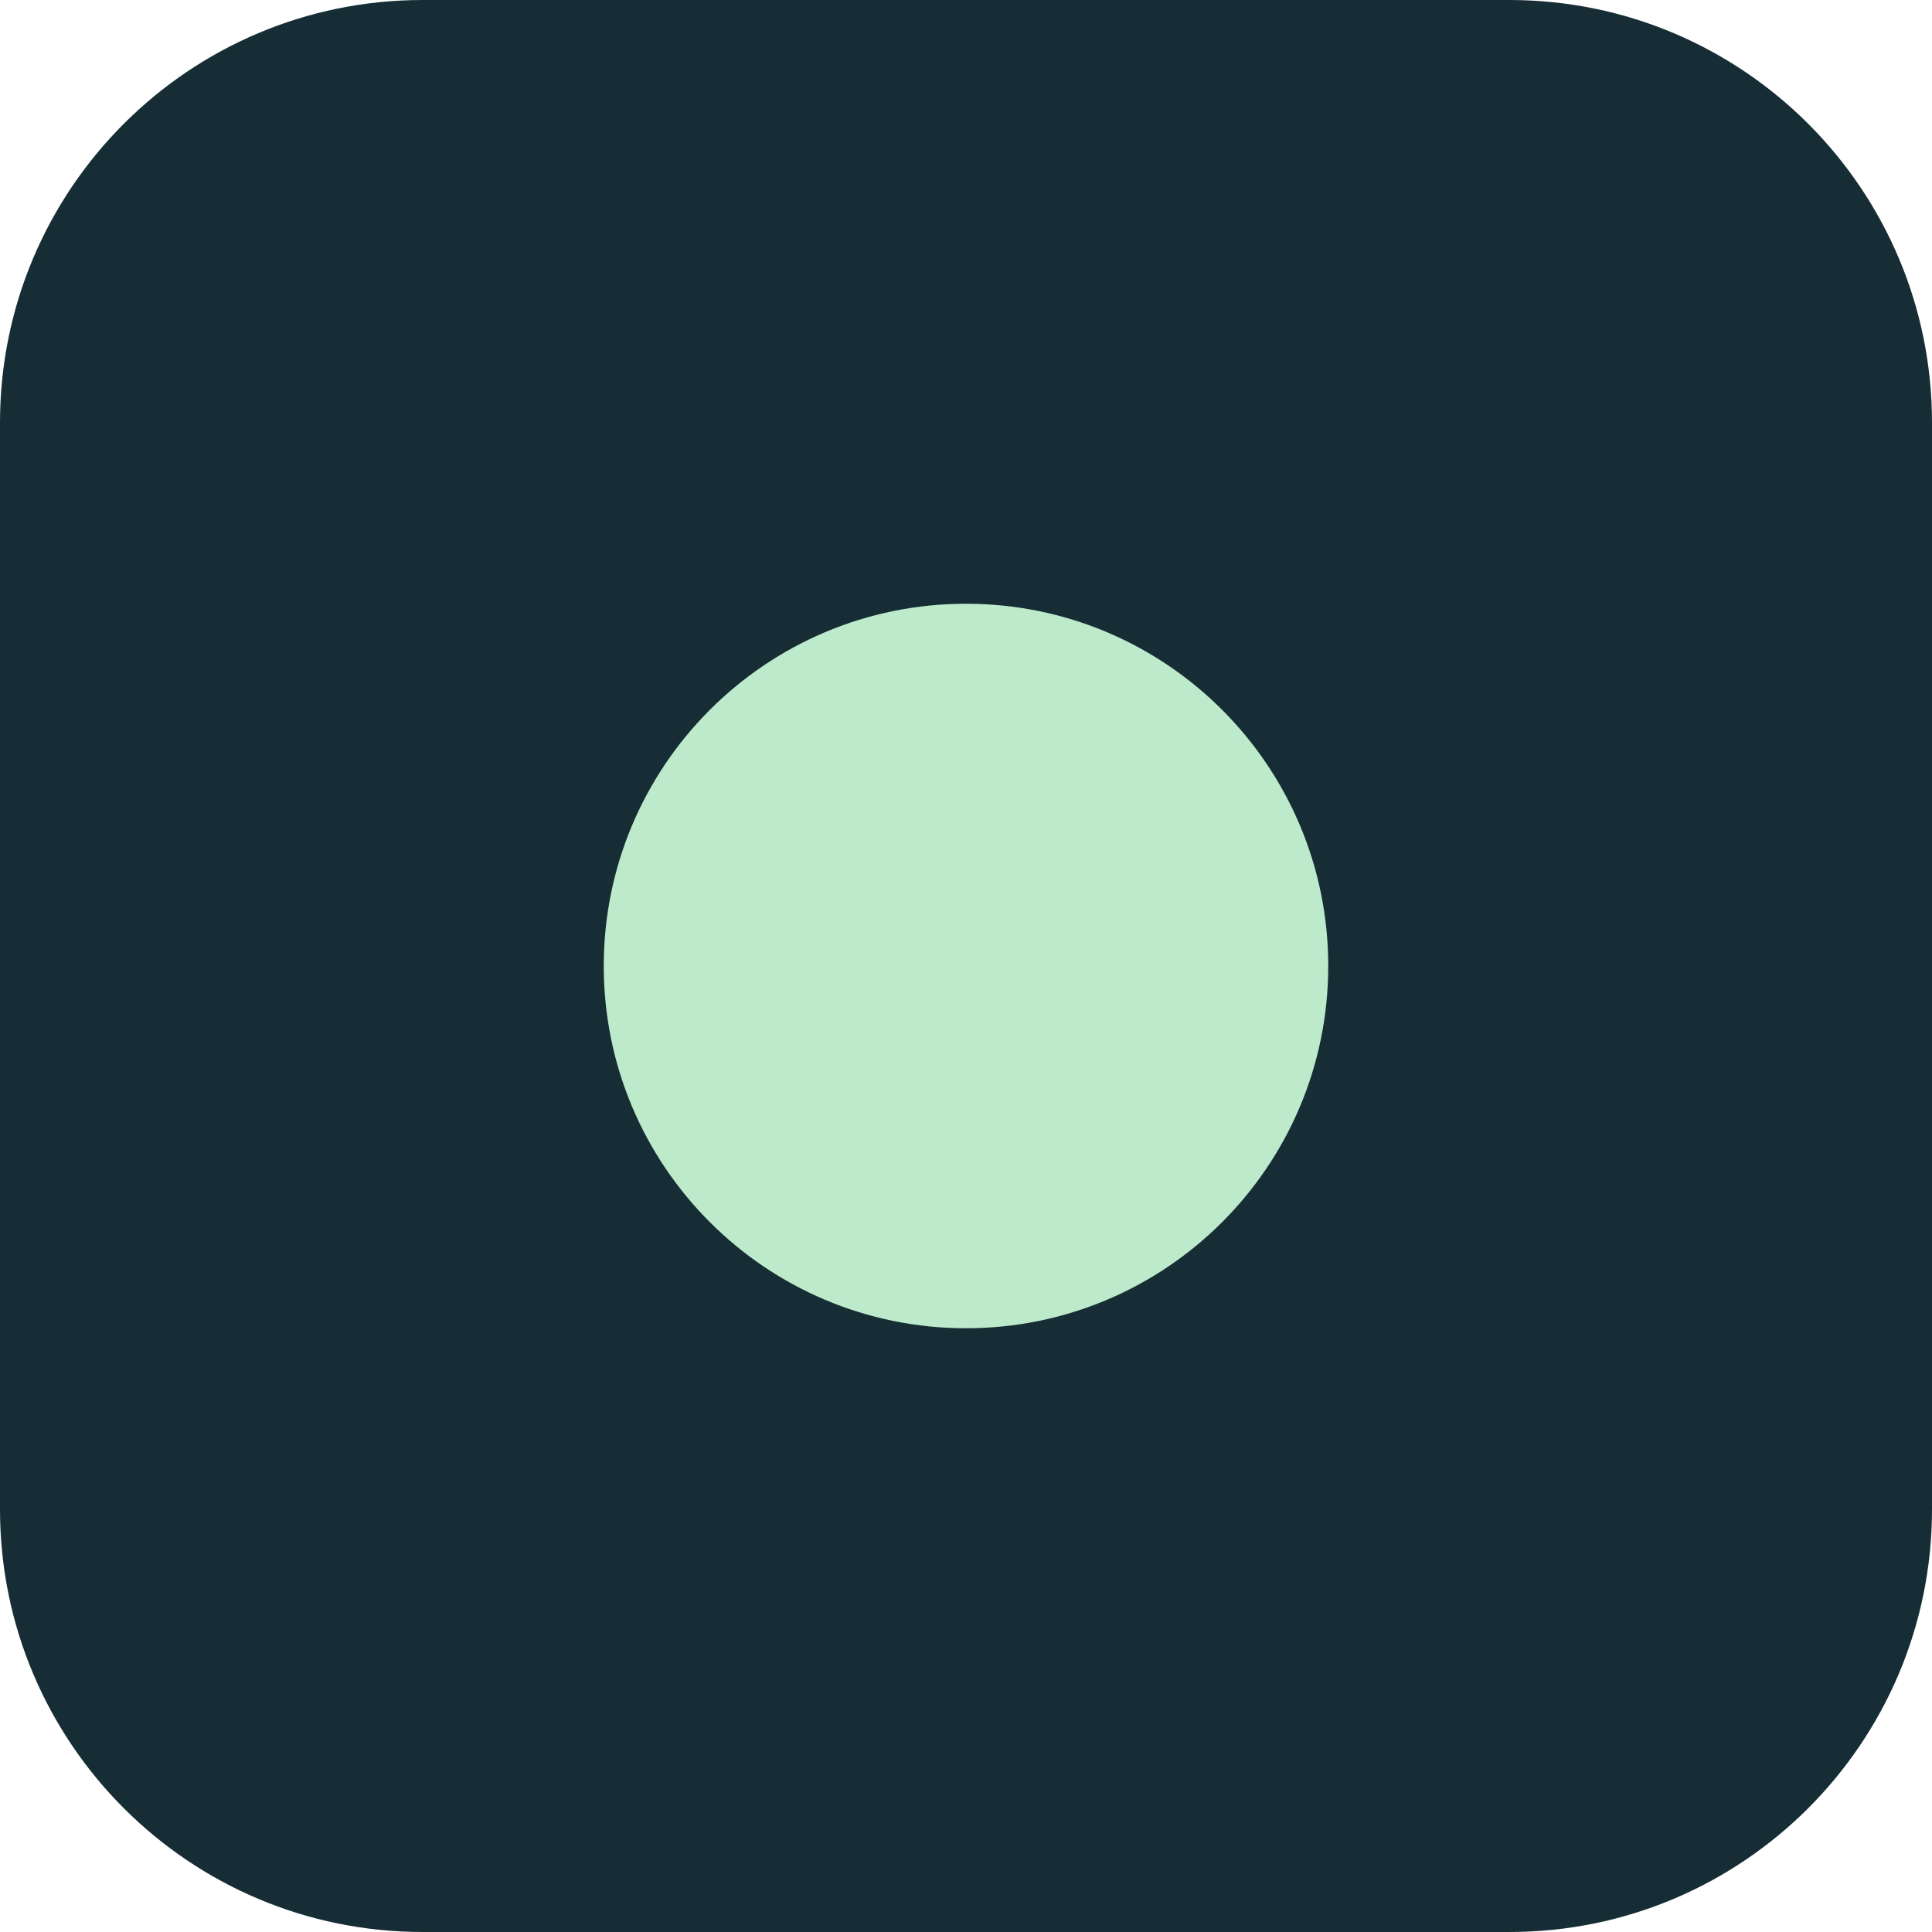
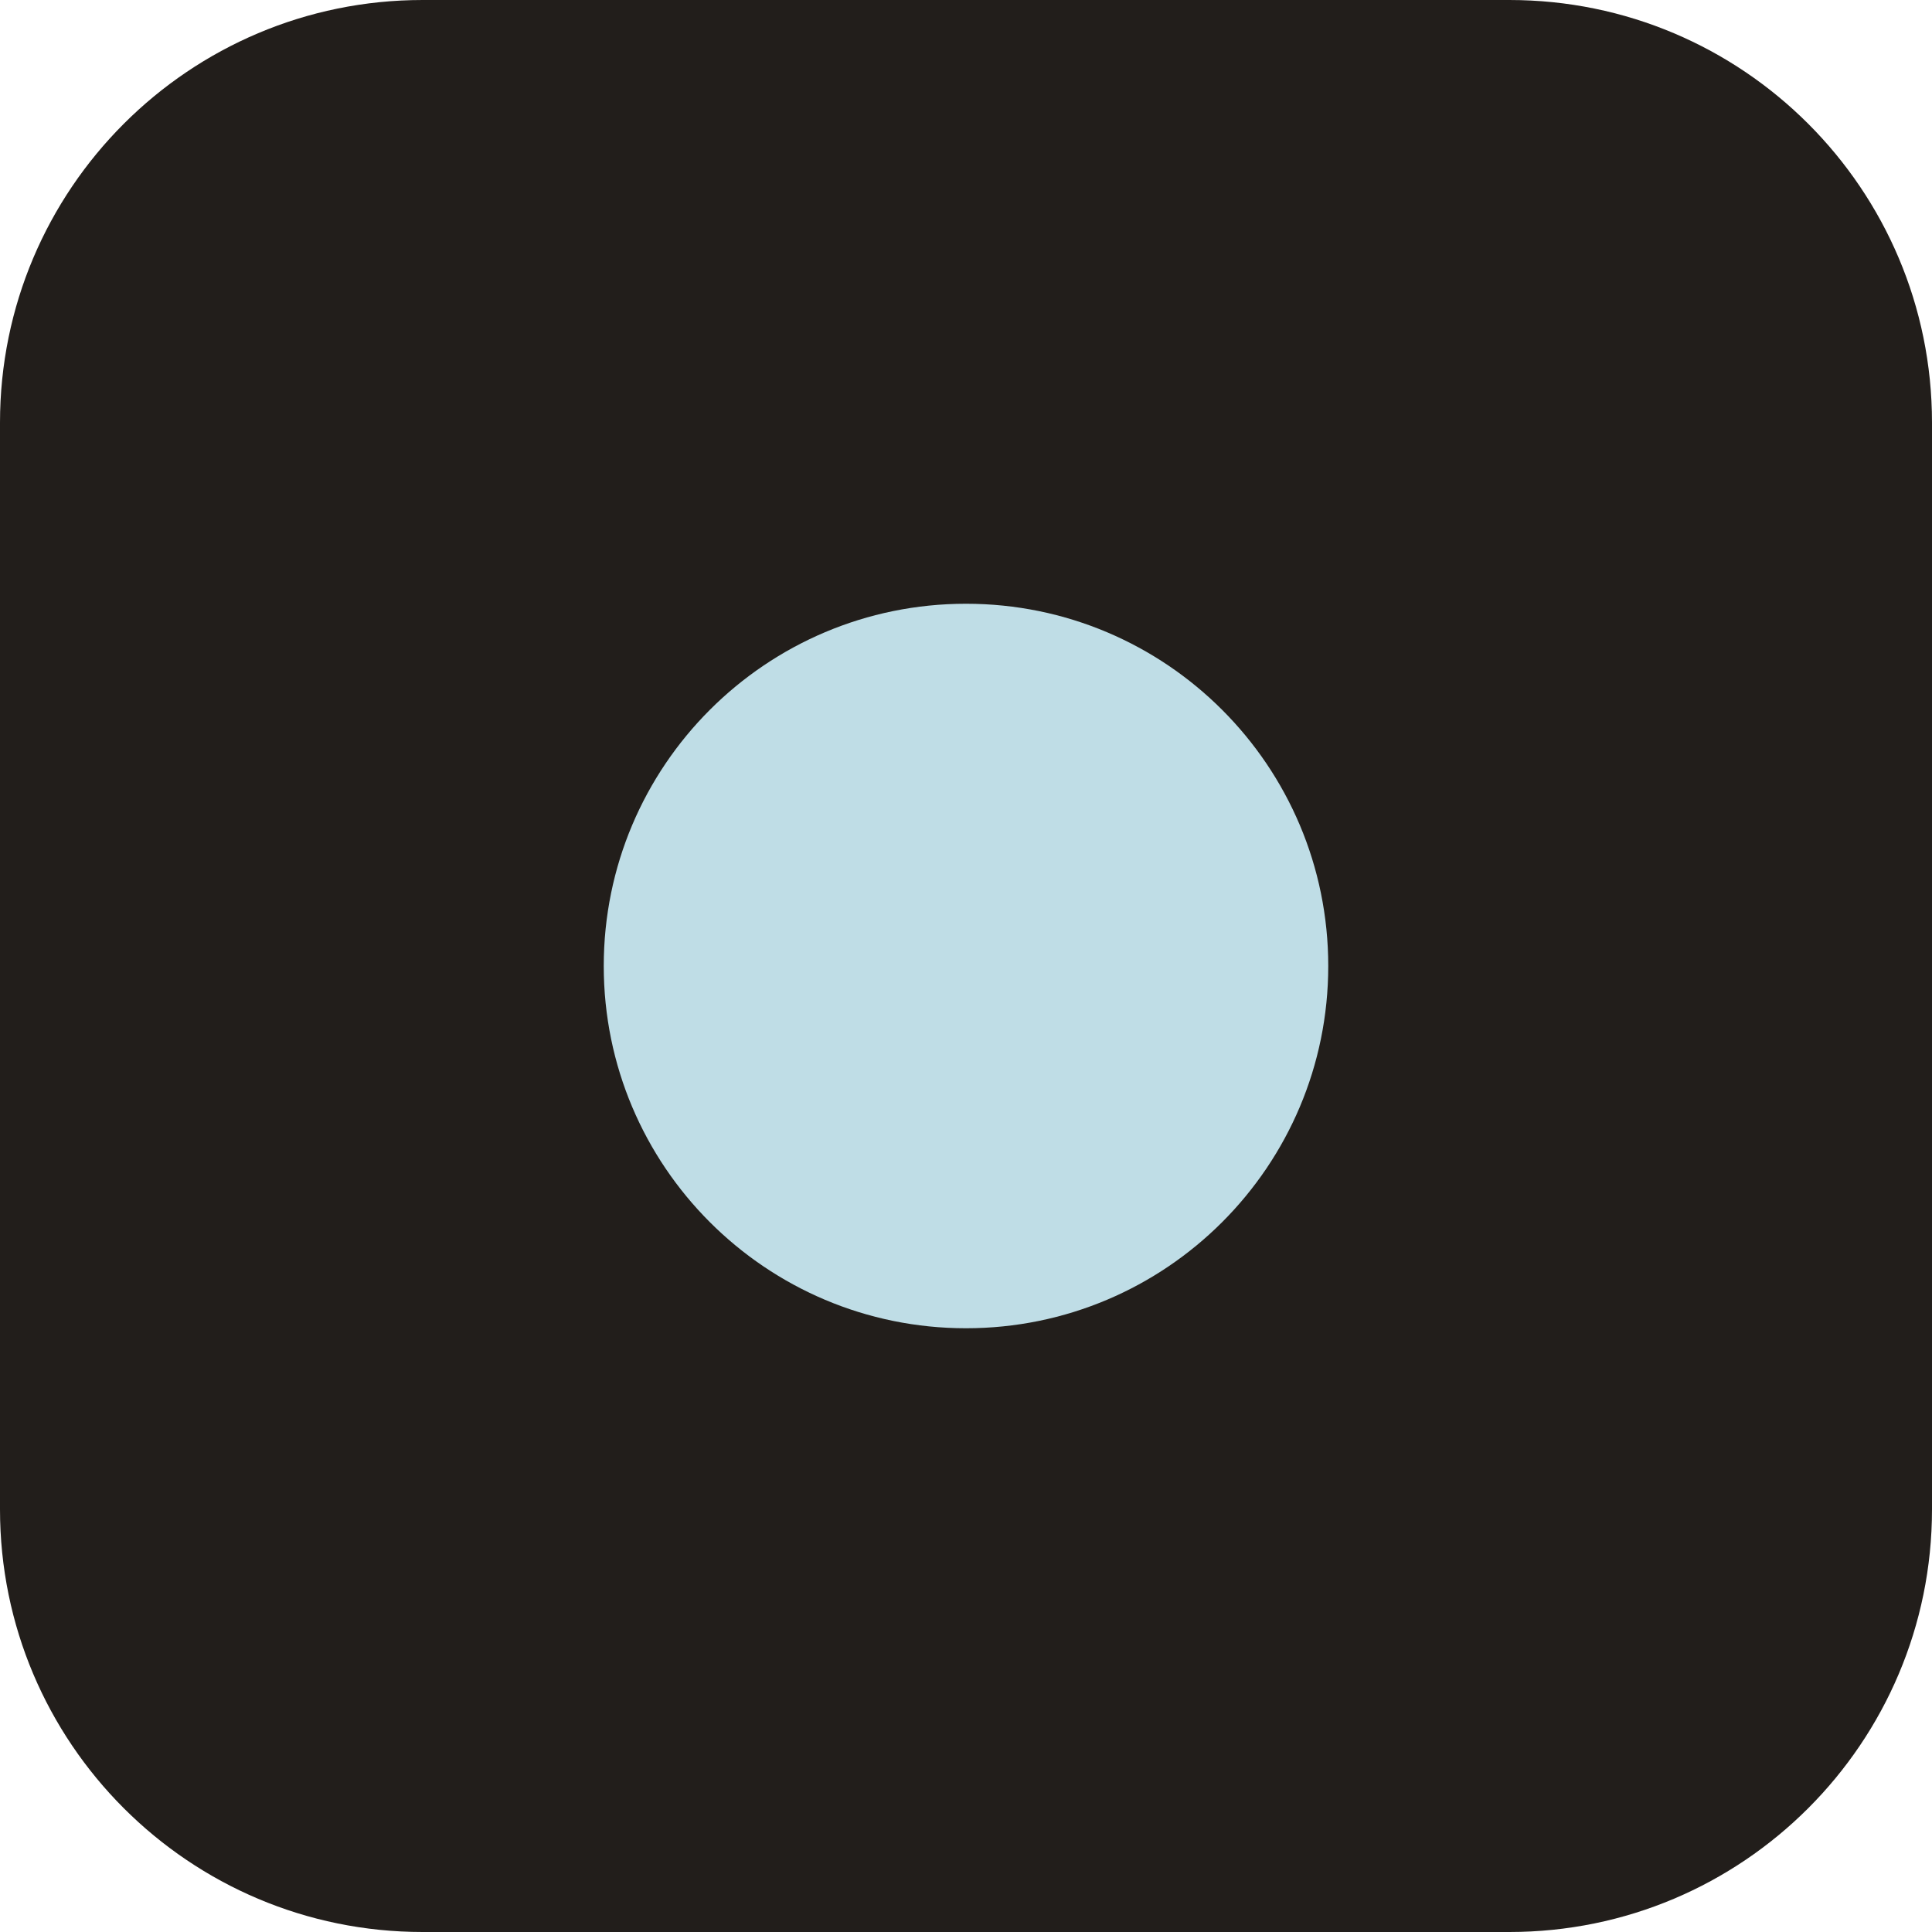
<svg xmlns="http://www.w3.org/2000/svg" viewBox="0 0 32 32">
-   <rect width="32" height="32" rx="7" fill="#172d35" />
-   <circle cx="16" cy="16" r="6" fill="#bceacb" />
+   <rect width="32" height="32" rx="7" fill="#221e1b" />
+   <circle cx="16" cy="16" r="6" fill="#bfdde6" />
</svg>
